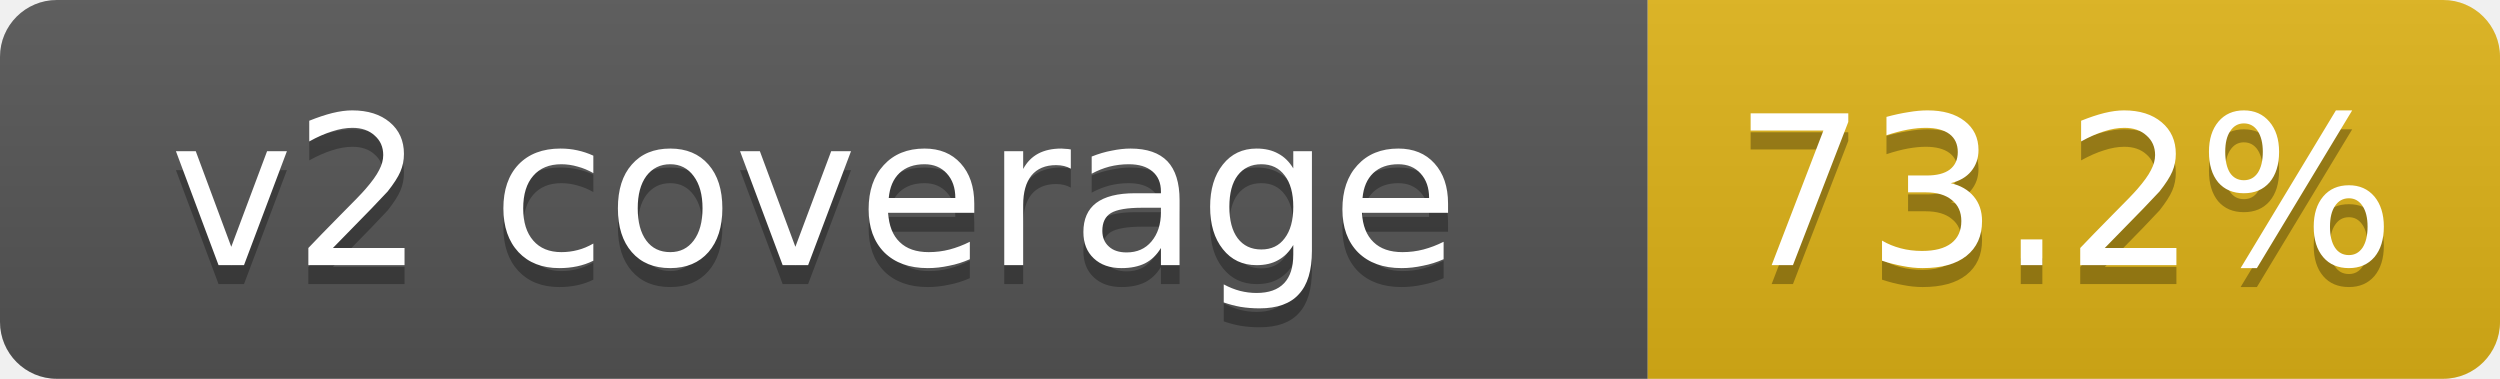
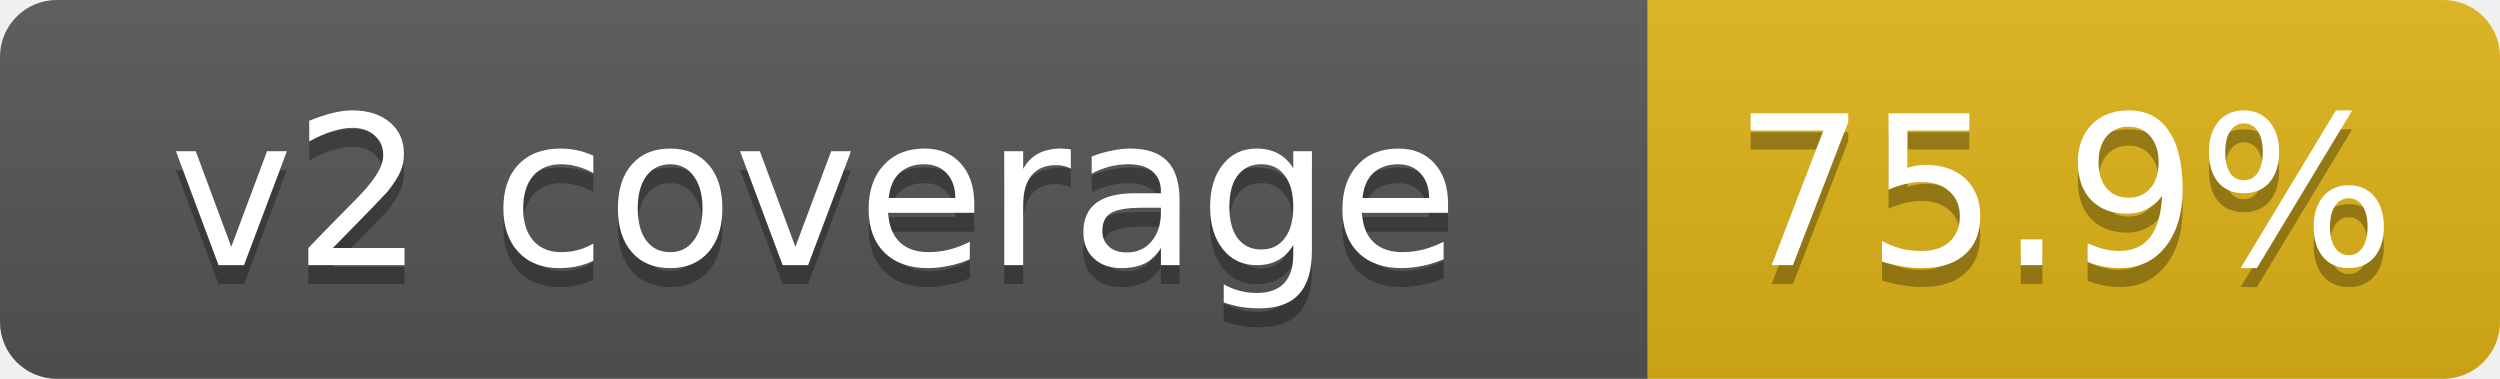
- <svg xmlns="http://www.w3.org/2000/svg" width="132" height="20" role="img" aria-label="v2 coverage: 73.2%">
+ <svg xmlns="http://www.w3.org/2000/svg" width="132" height="20" role="img" aria-label="v2 coverage: 75.9%">
  <linearGradient id="s" x2="0" y2="100%">
    <stop offset="0" stop-color="#bbb" stop-opacity=".1" />
    <stop offset="1" stop-opacity=".1" />
  </linearGradient>
  <clipPath id="r">
    <rect width="132" height="20" rx="3" fill="#fff" />
  </clipPath>
  <g clip-path="url(#r)">
    <rect width="87" height="20" fill="#555" />
    <rect x="87" width="45" height="20" fill="#dfb317" />
    <rect width="132" height="20" fill="url(#s)" />
  </g>
  <g fill="#fff" text-anchor="middle" font-family="Verdana,DejaVu Sans,Geneva,sans-serif" font-size="11">
    <text x="43" y="15" fill="#010101" fill-opacity=".3">v2 coverage</text>
    <text x="43" y="14">v2 coverage</text>
-     <text x="109" y="15" fill="#010101" fill-opacity=".3">73.2%</text>
-     <text x="109" y="14">73.2%</text>
+     <text x="109" y="15" fill="#010101" fill-opacity=".3">75.9%</text>
+     <text x="109" y="14">75.9%</text>
  </g>
</svg>
